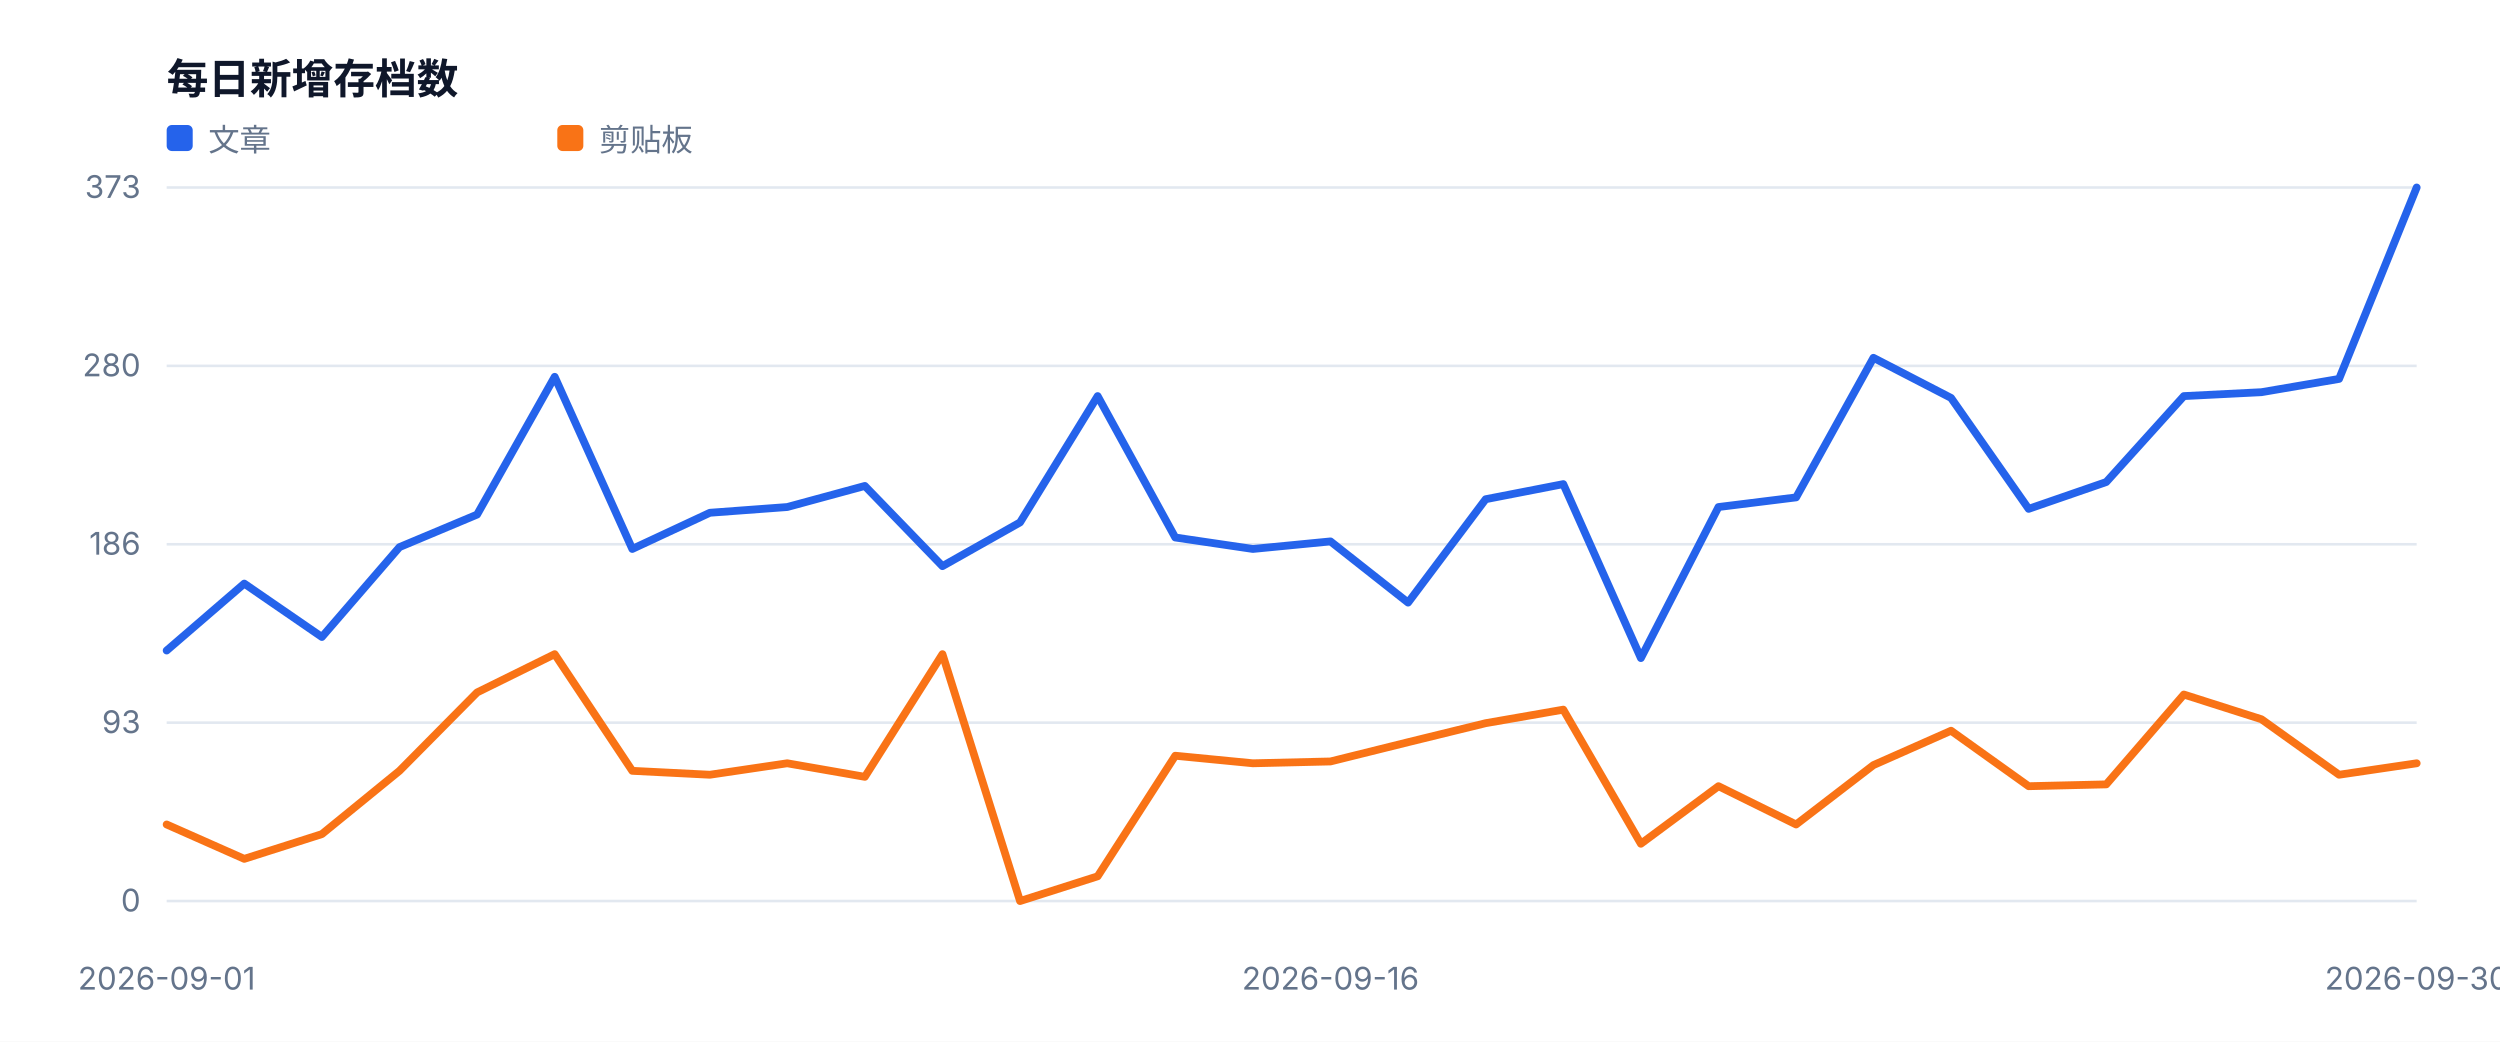
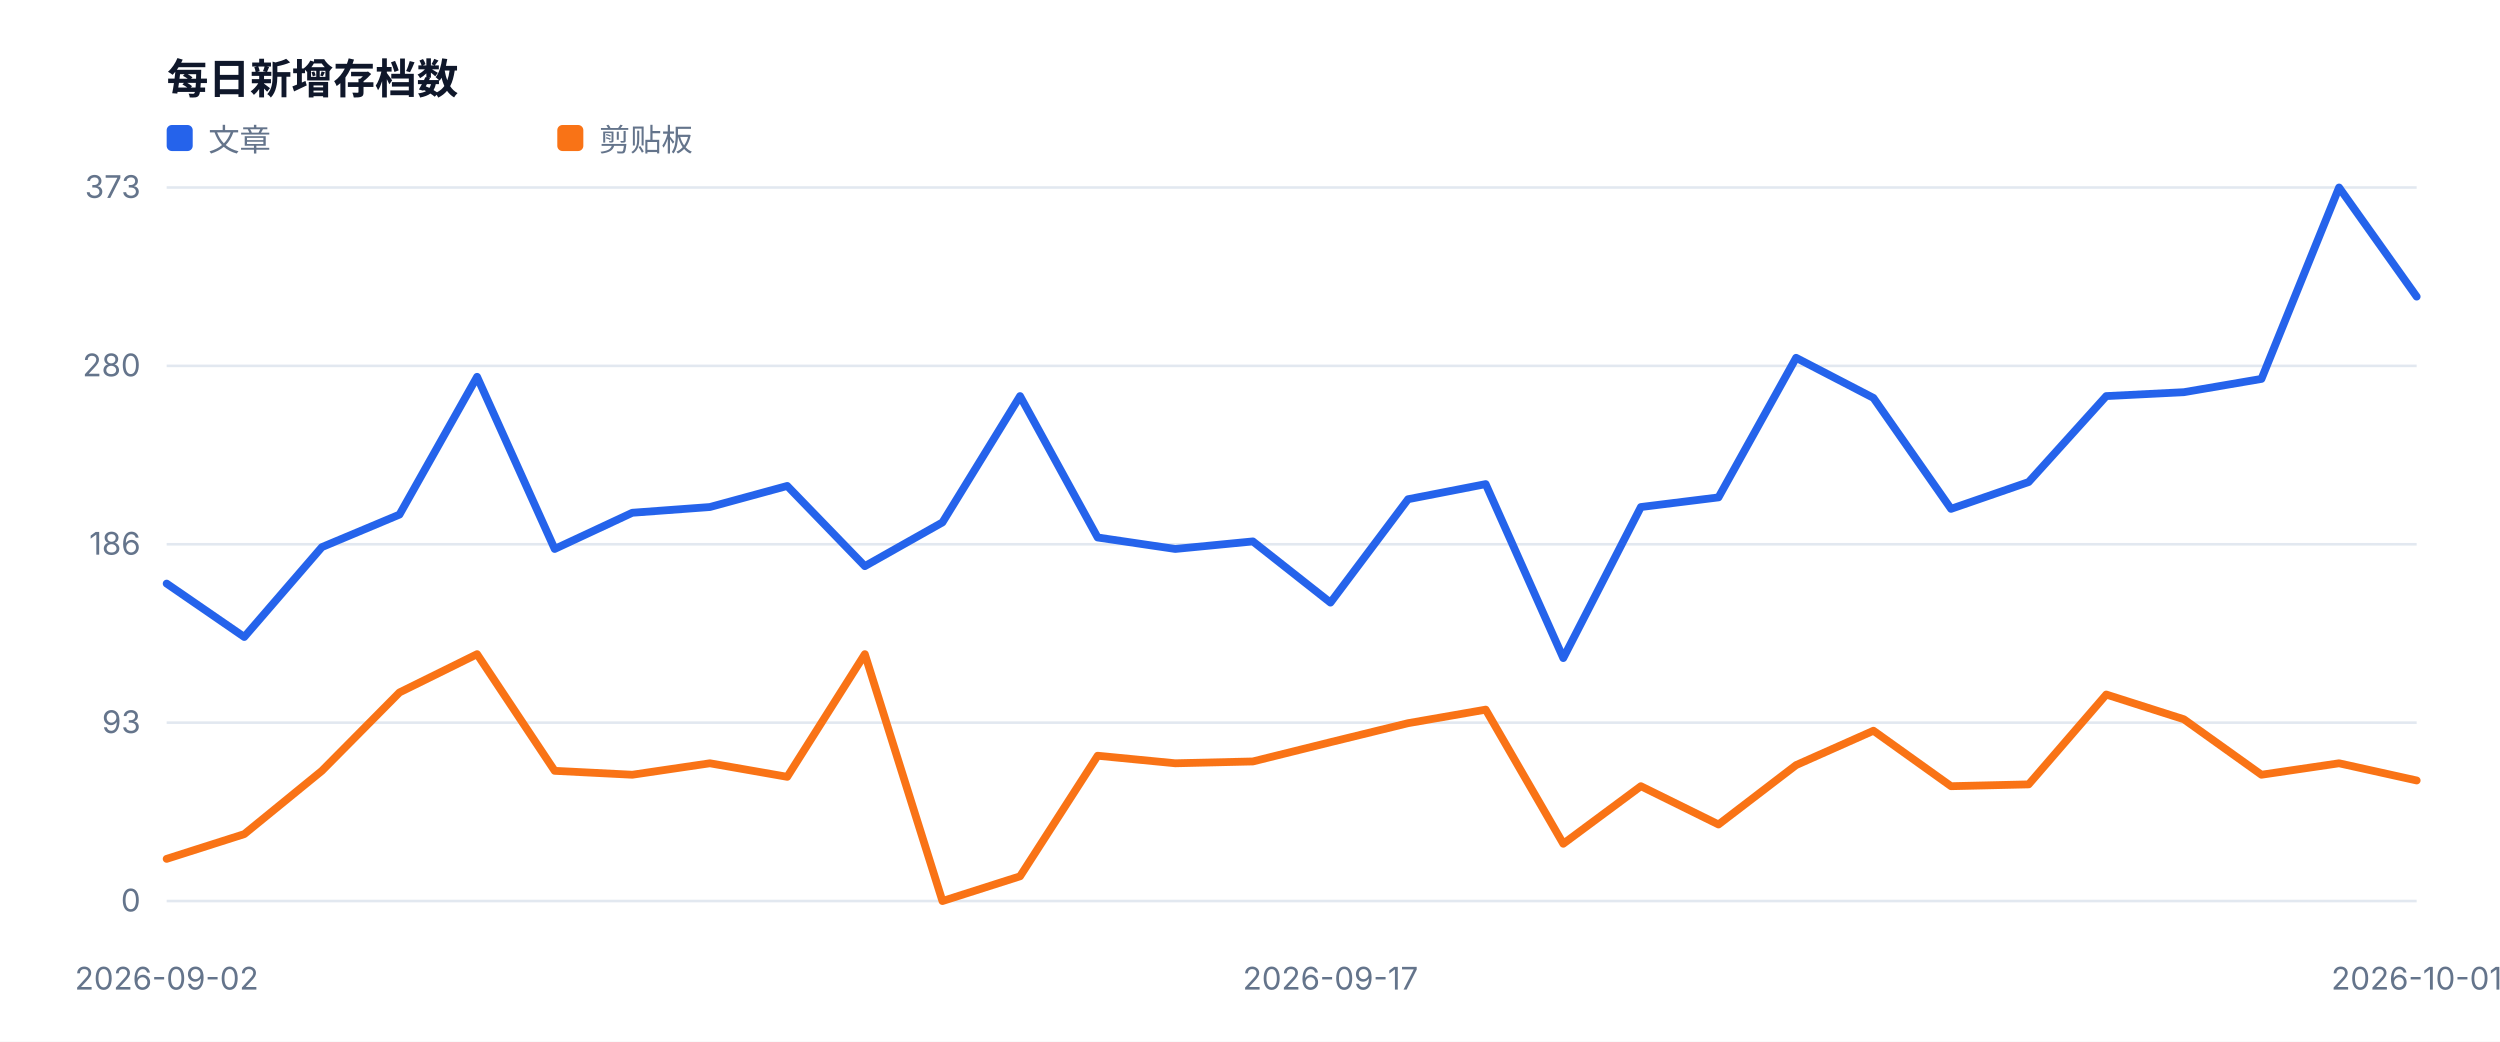
<svg xmlns="http://www.w3.org/2000/svg" width="960" height="400" viewBox="0 0 960 400" role="img">
  <style>text{font-family:-apple-system,BlinkMacSystemFont,'Segoe UI',sans-serif;fill:#334155}.muted{fill:#64748b;font-size:12px}.value{fill:#0f172a;font-size:28px;font-weight:700}.title{fill:#0f172a;font-size:16px;font-weight:700}</style>
  <rect width="100%" height="100%" fill="#ffffff" />
  <text x="64" y="36" class="title">每日新增存档数</text>
  <line x1="64" y1="346.0" x2="928" y2="346.0" stroke="#e2e8f0" />
  <text x="54" y="350.0" text-anchor="end" class="muted">0</text>
  <line x1="64" y1="277.5" x2="928" y2="277.5" stroke="#e2e8f0" />
  <text x="54" y="281.5" text-anchor="end" class="muted">93</text>
  <line x1="64" y1="209.0" x2="928" y2="209.0" stroke="#e2e8f0" />
  <text x="54" y="213.0" text-anchor="end" class="muted">186</text>
  <line x1="64" y1="140.5" x2="928" y2="140.5" stroke="#e2e8f0" />
  <text x="54" y="144.5" text-anchor="end" class="muted">280</text>
  <line x1="64" y1="72.0" x2="928" y2="72.0" stroke="#e2e8f0" />
  <text x="54" y="76.0" text-anchor="end" class="muted">373</text>
-   <text x="64.0" y="380" text-anchor="middle" class="muted">2026-09-01</text>
-   <text x="510.9" y="380" text-anchor="middle" class="muted">2026-09-16</text>
-   <text x="928.0" y="380" text-anchor="middle" class="muted">2026-09-30</text>
-   <polyline fill="none" stroke="#2563eb" stroke-width="3" stroke-linejoin="round" stroke-linecap="round" points="64.0,249.8 93.8,224.1 123.6,244.6 153.4,210.1 183.2,197.6 213.0,144.7 242.8,210.8 272.6,196.9 302.3,194.7 332.1,186.6 361.9,217.4 391.7,200.6 421.5,152.1 451.3,206.4 481.1,210.8 510.9,207.9 540.7,231.4 570.5,191.7 600.3,185.9 630.1,252.7 659.9,194.7 689.7,191.0 719.4,137.4 749.2,152.8 779.0,195.4 808.8,185.1 838.6,152.1 868.4,150.6 898.2,145.5 928.0,72.0" />
+   <text x="64.0" y="380" text-anchor="middle" class="muted">2026-09-02</text>
+   <text x="510.9" y="380" text-anchor="middle" class="muted">2026-09-17</text>
+   <text x="928.0" y="380" text-anchor="middle" class="muted">2026-10-01</text>
+   <polyline fill="none" stroke="#2563eb" stroke-width="3" stroke-linejoin="round" stroke-linecap="round" points="64.0,224.1 93.8,244.6 123.6,210.1 153.4,197.6 183.2,144.7 213.0,210.8 242.8,196.9 272.6,194.7 302.3,186.6 332.1,217.4 361.9,200.6 391.7,152.1 421.5,206.4 451.3,210.8 481.1,207.9 510.9,231.4 540.7,191.7 570.5,185.9 600.3,252.7 630.1,194.7 659.9,191.0 689.7,137.4 719.4,152.8 749.2,195.4 779.0,185.1 808.8,152.1 838.6,150.6 868.4,145.5 898.2,72.0 928.0,113.9" />
  <rect x="64" y="48" width="10" height="10" fill="#2563eb" rx="2" />
  <text x="80" y="58" class="muted">文章</text>
-   <polyline fill="none" stroke="#f97316" stroke-width="3" stroke-linejoin="round" stroke-linecap="round" points="64.0,316.6 93.8,329.8 123.6,320.3 153.4,296.0 183.2,265.9 213.0,251.2 242.8,296.0 272.6,297.5 302.3,293.1 332.1,298.3 361.9,251.2 391.7,346.0 421.5,336.5 451.3,290.2 481.1,293.1 510.9,292.4 540.7,285.0 570.5,277.7 600.3,272.5 630.1,324.0 659.9,301.9 689.7,316.6 719.4,293.8 749.2,280.6 779.0,301.9 808.8,301.2 838.6,266.7 868.4,276.2 898.2,297.5 928.0,293.1" />
+   <polyline fill="none" stroke="#f97316" stroke-width="3" stroke-linejoin="round" stroke-linecap="round" points="64.0,329.8 93.8,320.3 123.6,296.0 153.4,265.9 183.2,251.2 213.0,296.0 242.8,297.5 272.6,293.1 302.3,298.3 332.1,251.2 361.9,346.0 391.7,336.5 421.5,290.2 451.3,293.1 481.1,292.4 510.9,285.0 540.7,277.7 570.5,272.5 600.3,324.0 630.1,301.9 659.9,316.6 689.7,293.8 719.4,280.6 749.2,301.9 779.0,301.2 808.8,266.7 838.6,276.2 868.4,297.5 898.2,293.1 928.0,299.7" />
  <rect x="214" y="48" width="10" height="10" fill="#f97316" rx="2" />
  <text x="230" y="58" class="muted">剪贴板</text>
</svg>
